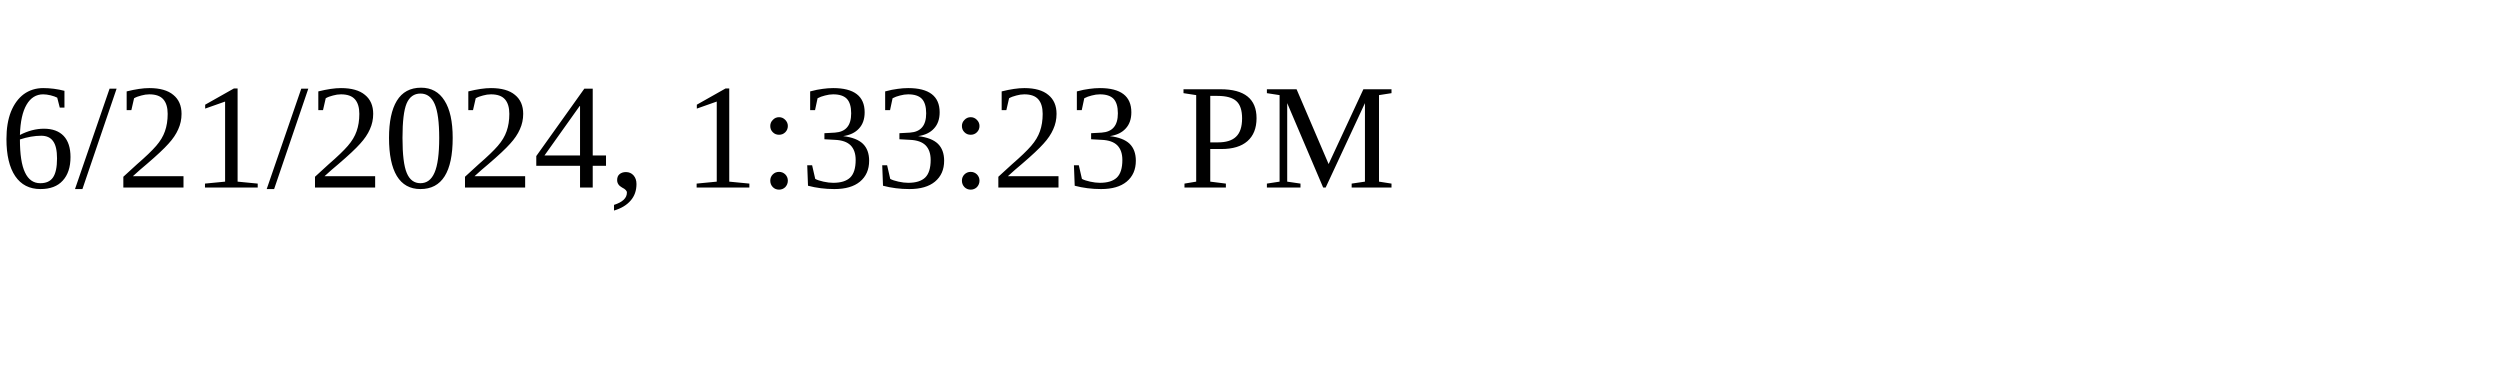
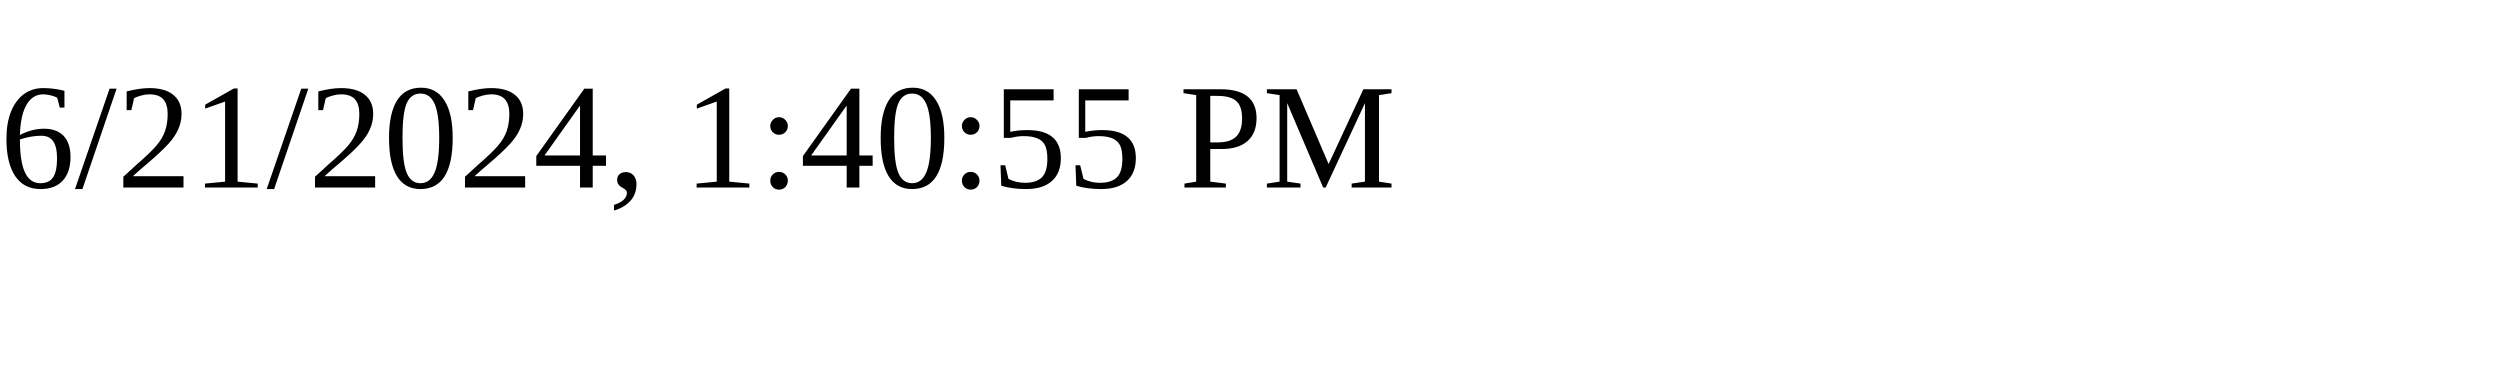
<svg xmlns="http://www.w3.org/2000/svg" height="30" width="200">
-   <text x="0" y="15">6/21/2024, 1:33:23 PM</text>
+   <text x="0" y="15">6/21/2024, 1:40:55 PM</text>
</svg>
